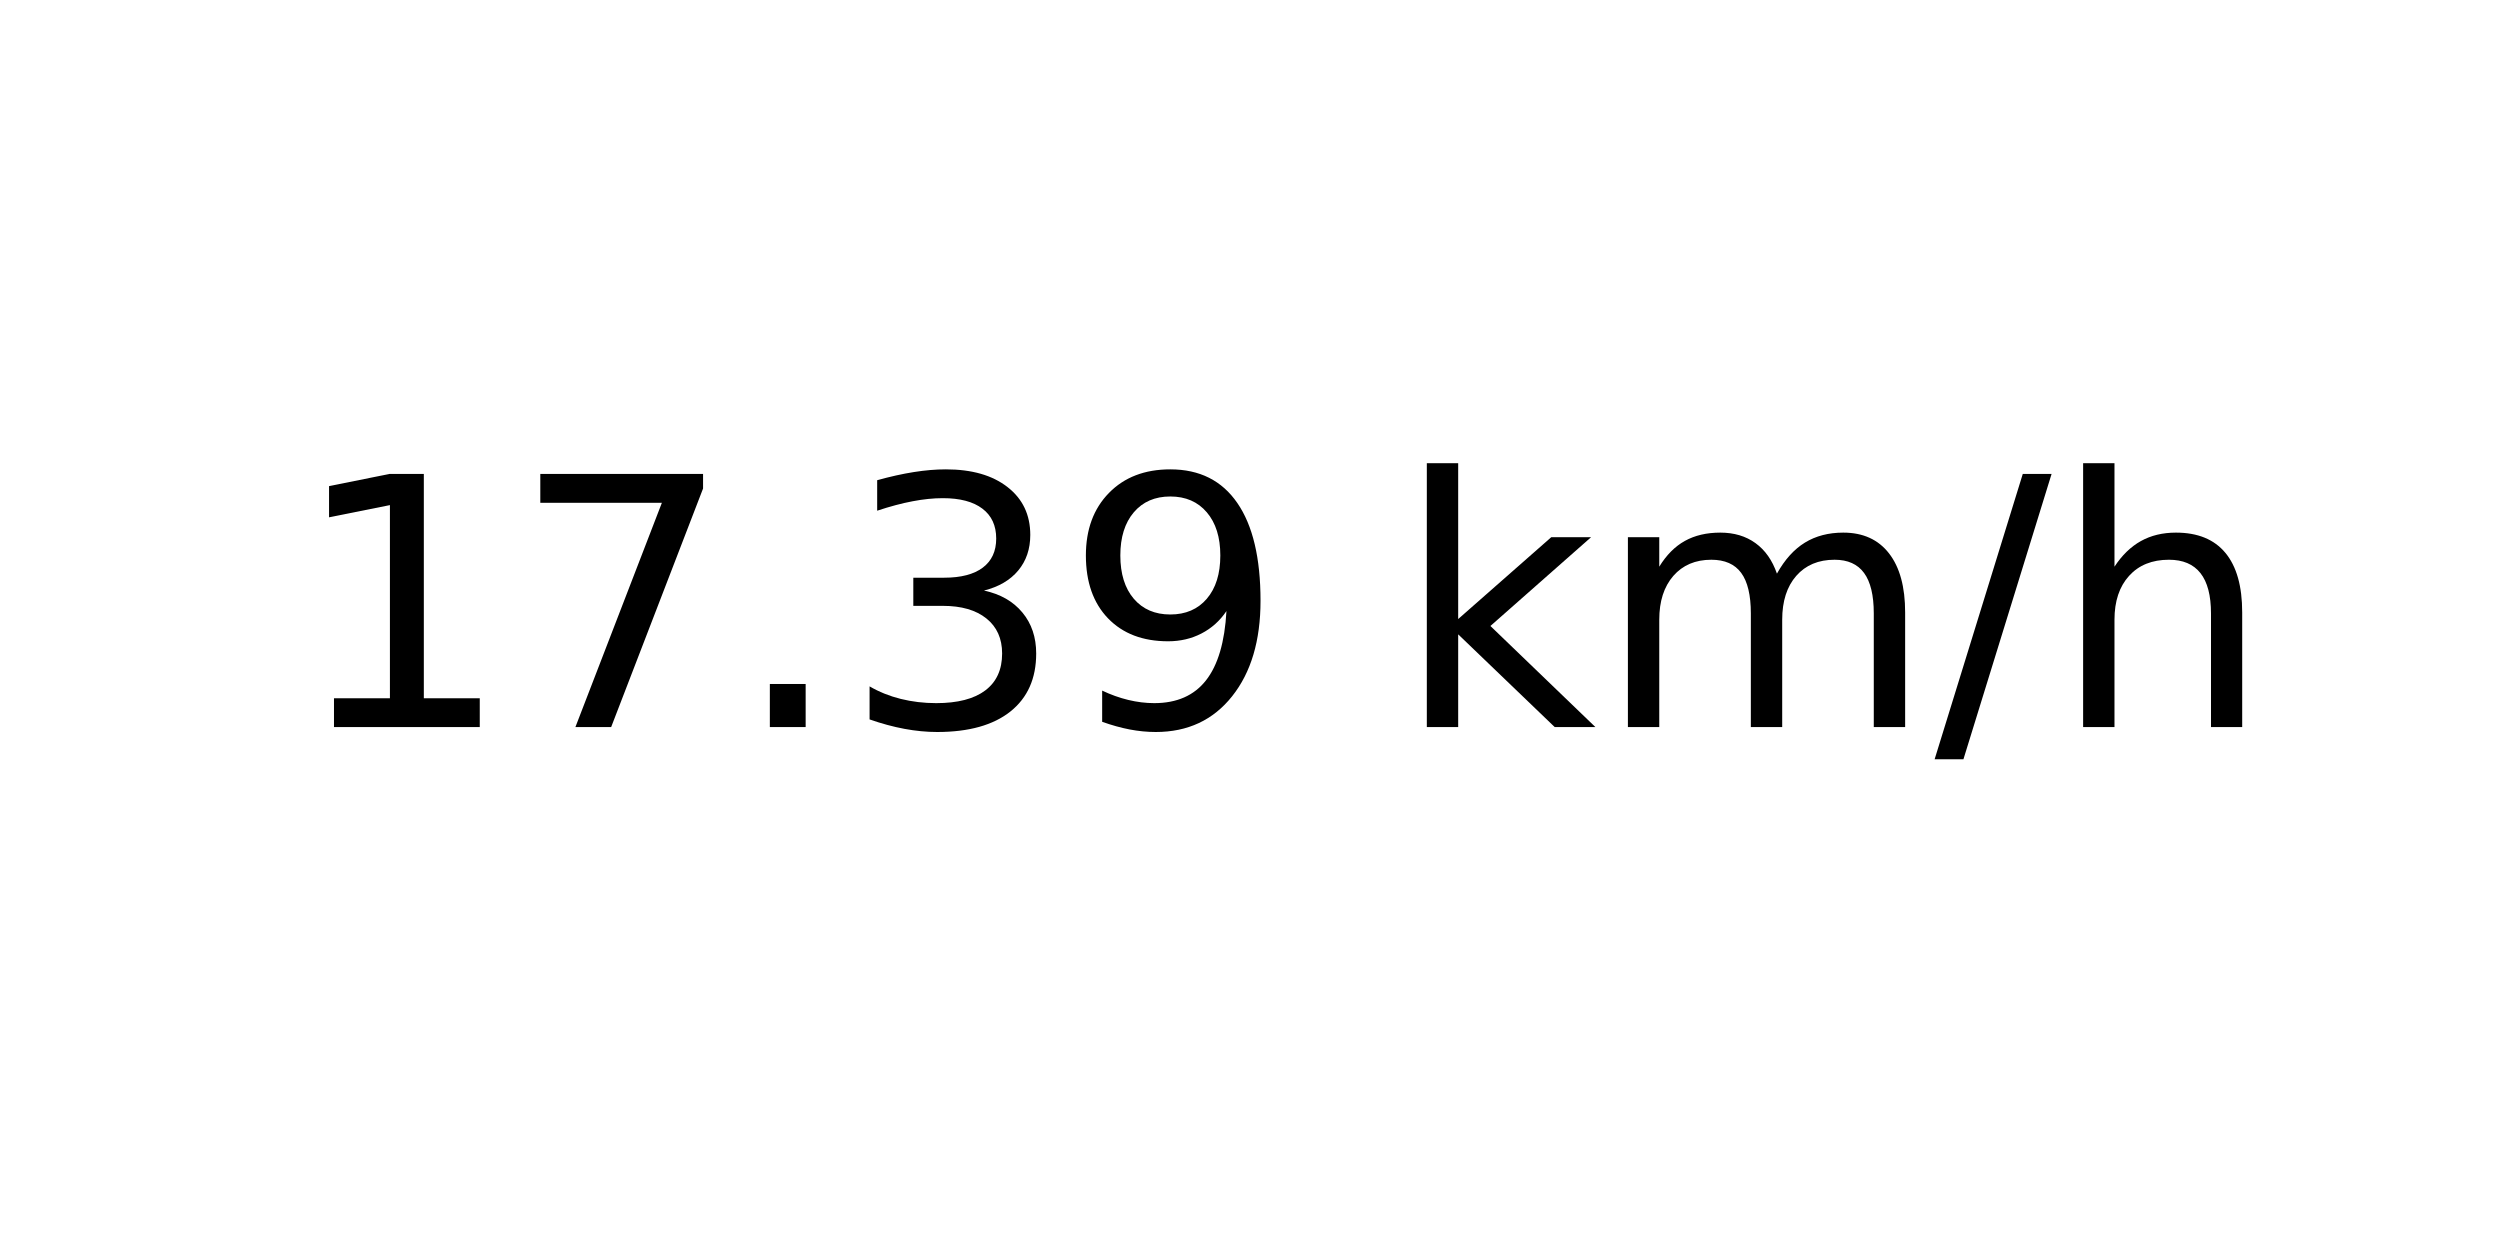
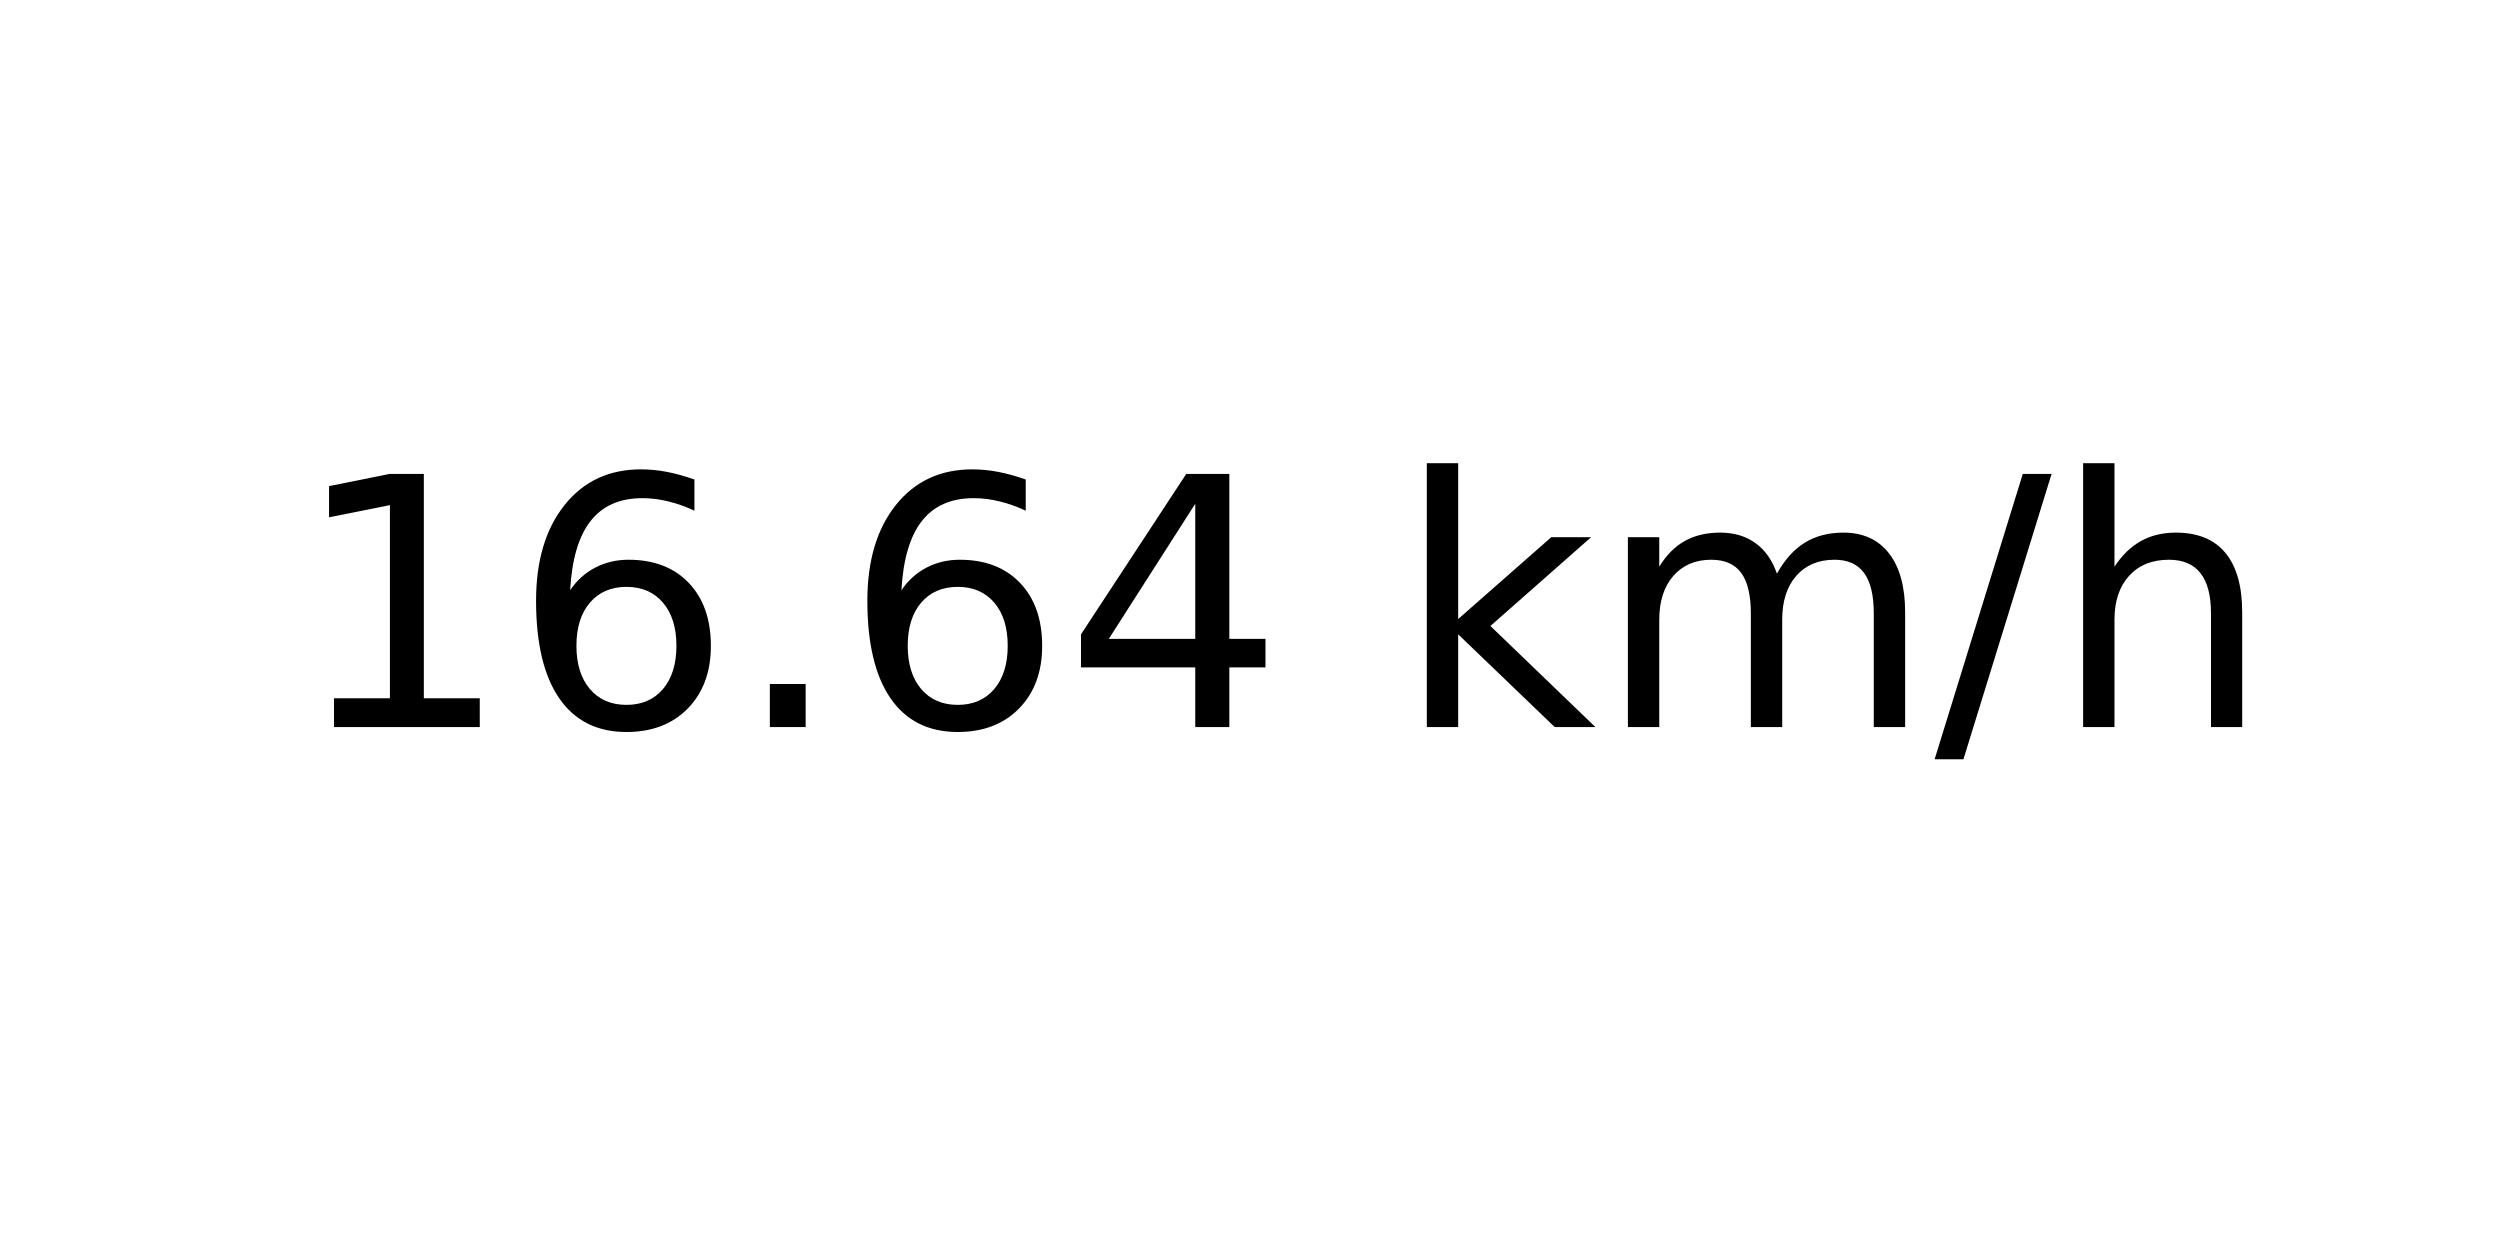
<svg xmlns="http://www.w3.org/2000/svg" xmlns:xlink="http://www.w3.org/1999/xlink" width="72pt" height="36pt" viewBox="0 0 72 36" version="1.1">
  <defs>
    <style type="text/css">*{stroke-linejoin: round; stroke-linecap: butt}</style>
  </defs>
  <g id="figure_1">
    <g id="axes_1">
      <g id="text_1">
        <g transform="translate(8.378125 20.93937) scale(0.1 -0.1)">
          <defs>
            <path id="DejaVuSans-31" d="M 794 531  L 1825 531  L 1825 4091  L 703 3866  L 703 4441  L 1819 4666  L 2450 4666  L 2450 531  L 3481 531  L 3481 0  L 794 0  L 794 531  z " transform="scale(0.015625)" />
-             <path id="DejaVuSans-37" d="M 525 4666  L 3525 4666  L 3525 4397  L 1831 0  L 1172 0  L 2766 4134  L 525 4134  L 525 4666  z " transform="scale(0.015625)" />
+             <path id="DejaVuSans-36" d="M 2113 2584  Q 1688 2584 1439 2293  Q 1191 2003 1191 1497  Q 1191 994 1439 701  Q 1688 409 2113 409  Q 2538 409 2786 701  Q 3034 994 3034 1497  Q 3034 2003 2786 2293  Q 2538 2584 2113 2584  z M 3366 4563  L 3366 3988  Q 3128 4100 2886 4159  Q 2644 4219 2406 4219  Q 1781 4219 1451 3797  Q 1122 3375 1075 2522  Q 1259 2794 1537 2939  Q 1816 3084 2150 3084  Q 2853 3084 3261 2657  Q 3669 2231 3669 1497  Q 3669 778 3244 343  Q 2819 -91 2113 -91  Q 1303 -91 875 529  Q 447 1150 447 2328  Q 447 3434 972 4092  Q 1497 4750 2381 4750  Q 2619 4750 2861 4703  Q 3103 4656 3366 4563  z " transform="scale(0.015625)" />
            <path id="DejaVuSans-2e" d="M 684 794  L 1344 794  L 1344 0  L 684 0  L 684 794  z " transform="scale(0.015625)" />
-             <path id="DejaVuSans-33" d="M 2597 2516  Q 3050 2419 3304 2112  Q 3559 1806 3559 1356  Q 3559 666 3084 287  Q 2609 -91 1734 -91  Q 1441 -91 1130 -33  Q 819 25 488 141  L 488 750  Q 750 597 1062 519  Q 1375 441 1716 441  Q 2309 441 2620 675  Q 2931 909 2931 1356  Q 2931 1769 2642 2001  Q 2353 2234 1838 2234  L 1294 2234  L 1294 2753  L 1863 2753  Q 2328 2753 2575 2939  Q 2822 3125 2822 3475  Q 2822 3834 2567 4026  Q 2313 4219 1838 4219  Q 1578 4219 1281 4162  Q 984 4106 628 3988  L 628 4550  Q 988 4650 1302 4700  Q 1616 4750 1894 4750  Q 2613 4750 3031 4423  Q 3450 4097 3450 3541  Q 3450 3153 3228 2886  Q 3006 2619 2597 2516  z " transform="scale(0.015625)" />
-             <path id="DejaVuSans-39" d="M 703 97  L 703 672  Q 941 559 1184 500  Q 1428 441 1663 441  Q 2288 441 2617 861  Q 2947 1281 2994 2138  Q 2813 1869 2534 1725  Q 2256 1581 1919 1581  Q 1219 1581 811 2004  Q 403 2428 403 3163  Q 403 3881 828 4315  Q 1253 4750 1959 4750  Q 2769 4750 3195 4129  Q 3622 3509 3622 2328  Q 3622 1225 3098 567  Q 2575 -91 1691 -91  Q 1453 -91 1209 -44  Q 966 3 703 97  z M 1959 2075  Q 2384 2075 2632 2365  Q 2881 2656 2881 3163  Q 2881 3666 2632 3958  Q 2384 4250 1959 4250  Q 1534 4250 1286 3958  Q 1038 3666 1038 3163  Q 1038 2656 1286 2365  Q 1534 2075 1959 2075  z " transform="scale(0.015625)" />
+             <path id="DejaVuSans-34" d="M 2419 4116  L 825 1625  L 2419 1625  L 2419 4116  z M 2253 4666  L 3047 4666  L 3047 1625  L 3713 1625  L 3713 1100  L 3047 1100  L 3047 0  L 2419 0  L 2419 1100  L 313 1100  L 313 1709  L 2253 4666  z " transform="scale(0.015625)" />
            <path id="DejaVuSans-20" transform="scale(0.015625)" />
            <path id="DejaVuSans-6b" d="M 581 4863  L 1159 4863  L 1159 1991  L 2875 3500  L 3609 3500  L 1753 1863  L 3688 0  L 2938 0  L 1159 1709  L 1159 0  L 581 0  L 581 4863  z " transform="scale(0.015625)" />
            <path id="DejaVuSans-6d" d="M 3328 2828  Q 3544 3216 3844 3400  Q 4144 3584 4550 3584  Q 5097 3584 5394 3201  Q 5691 2819 5691 2113  L 5691 0  L 5113 0  L 5113 2094  Q 5113 2597 4934 2840  Q 4756 3084 4391 3084  Q 3944 3084 3684 2787  Q 3425 2491 3425 1978  L 3425 0  L 2847 0  L 2847 2094  Q 2847 2600 2669 2842  Q 2491 3084 2119 3084  Q 1678 3084 1418 2786  Q 1159 2488 1159 1978  L 1159 0  L 581 0  L 581 3500  L 1159 3500  L 1159 2956  Q 1356 3278 1631 3431  Q 1906 3584 2284 3584  Q 2666 3584 2933 3390  Q 3200 3197 3328 2828  z " transform="scale(0.015625)" />
            <path id="DejaVuSans-2f" d="M 1625 4666  L 2156 4666  L 531 -594  L 0 -594  L 1625 4666  z " transform="scale(0.015625)" />
            <path id="DejaVuSans-68" d="M 3513 2113  L 3513 0  L 2938 0  L 2938 2094  Q 2938 2591 2744 2837  Q 2550 3084 2163 3084  Q 1697 3084 1428 2787  Q 1159 2491 1159 1978  L 1159 0  L 581 0  L 581 4863  L 1159 4863  L 1159 2956  Q 1366 3272 1645 3428  Q 1925 3584 2291 3584  Q 2894 3584 3203 3211  Q 3513 2838 3513 2113  z " transform="scale(0.015625)" />
          </defs>
          <use xlink:href="#DejaVuSans-31" />
-           <use xlink:href="#DejaVuSans-37" x="63.623" />
+           <use xlink:href="#DejaVuSans-36" x="63.623" />
          <use xlink:href="#DejaVuSans-2e" x="127.246" />
-           <use xlink:href="#DejaVuSans-33" x="159.033" />
-           <use xlink:href="#DejaVuSans-39" x="222.656" />
+           <use xlink:href="#DejaVuSans-36" x="159.033" />
+           <use xlink:href="#DejaVuSans-34" x="222.656" />
          <use xlink:href="#DejaVuSans-20" x="286.279" />
          <use xlink:href="#DejaVuSans-6b" x="318.066" />
          <use xlink:href="#DejaVuSans-6d" x="375.977" />
          <use xlink:href="#DejaVuSans-2f" x="473.389" />
          <use xlink:href="#DejaVuSans-68" x="507.08" />
        </g>
      </g>
    </g>
  </g>
</svg>
